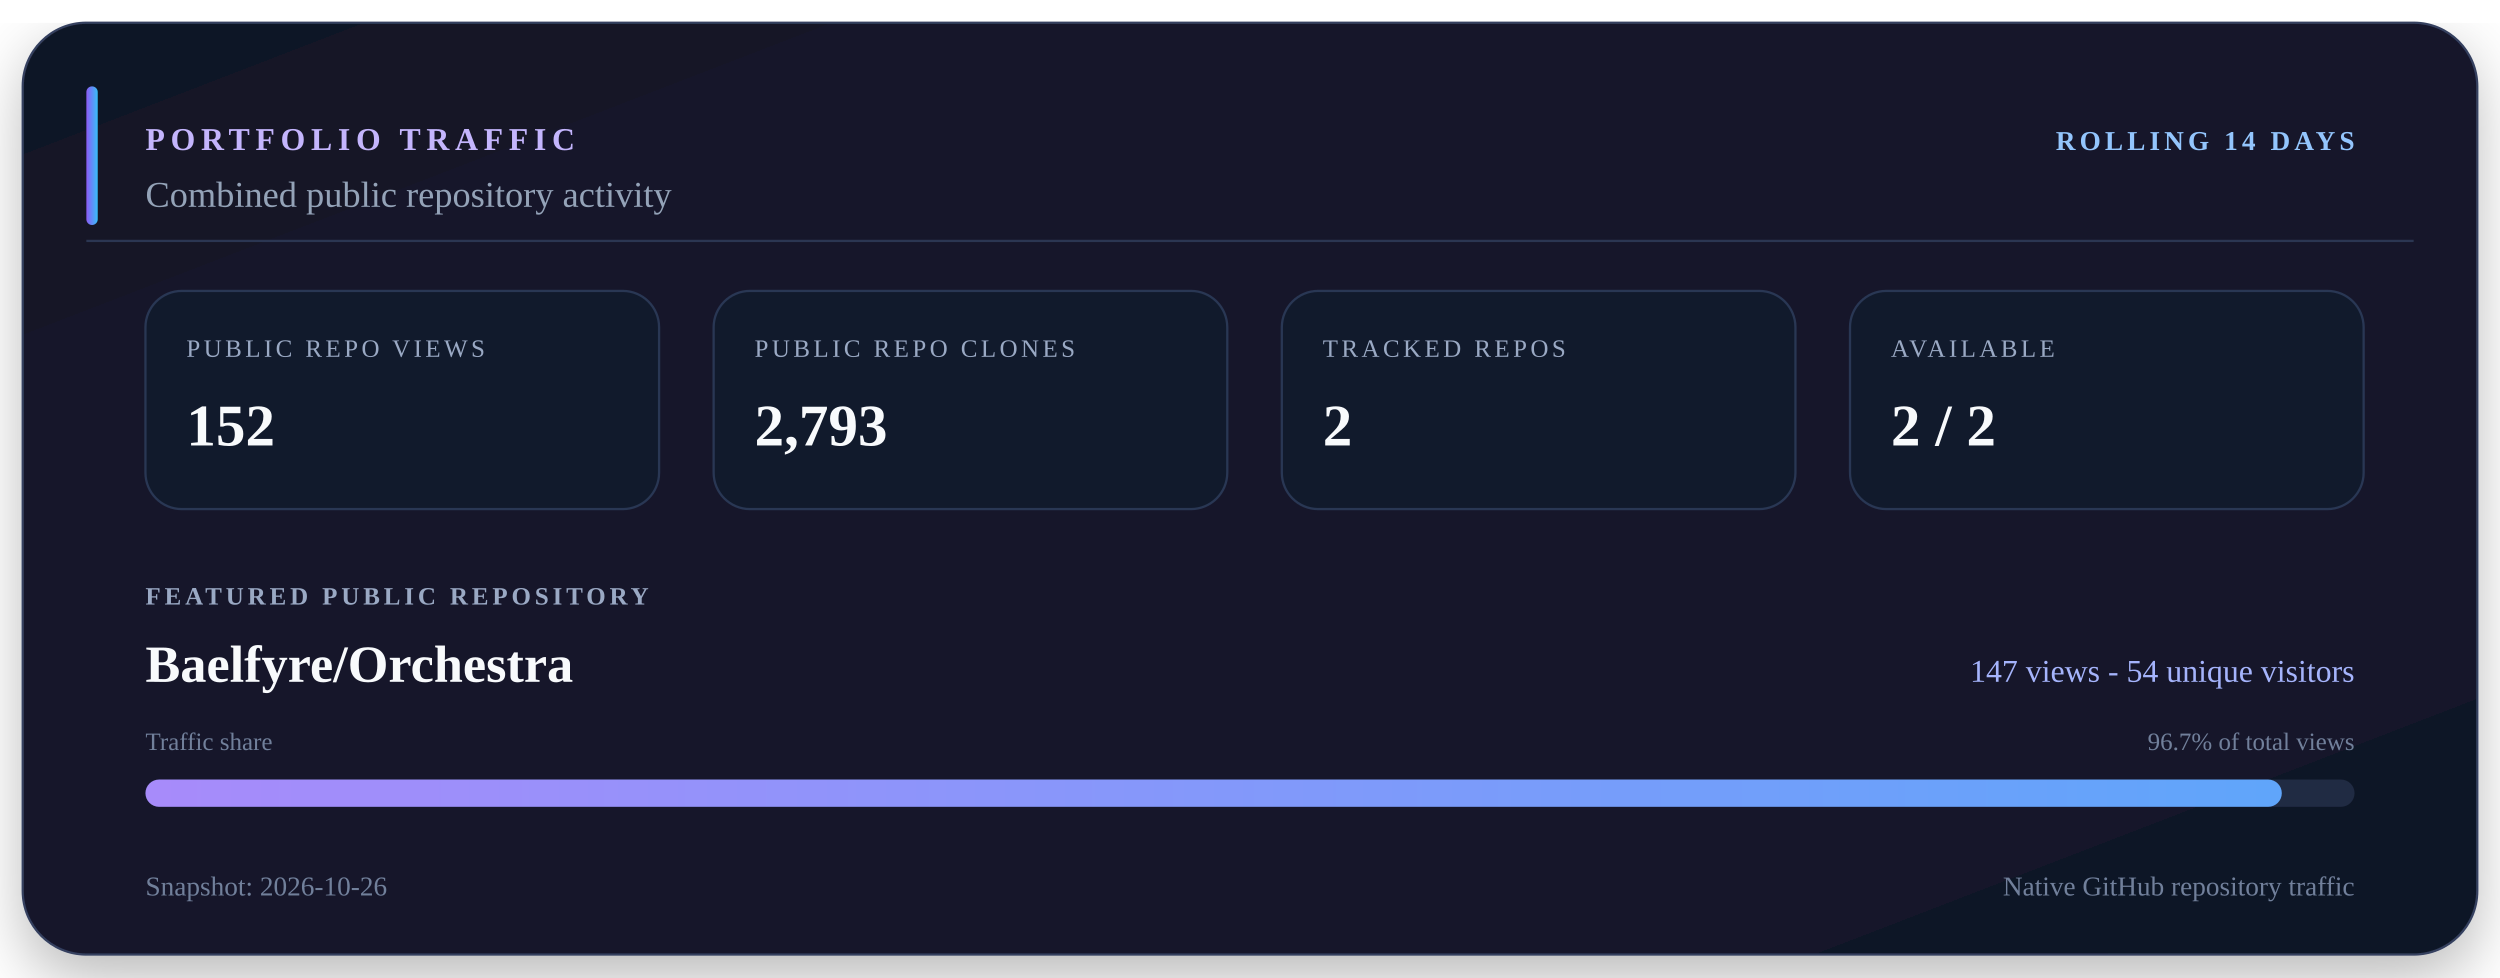
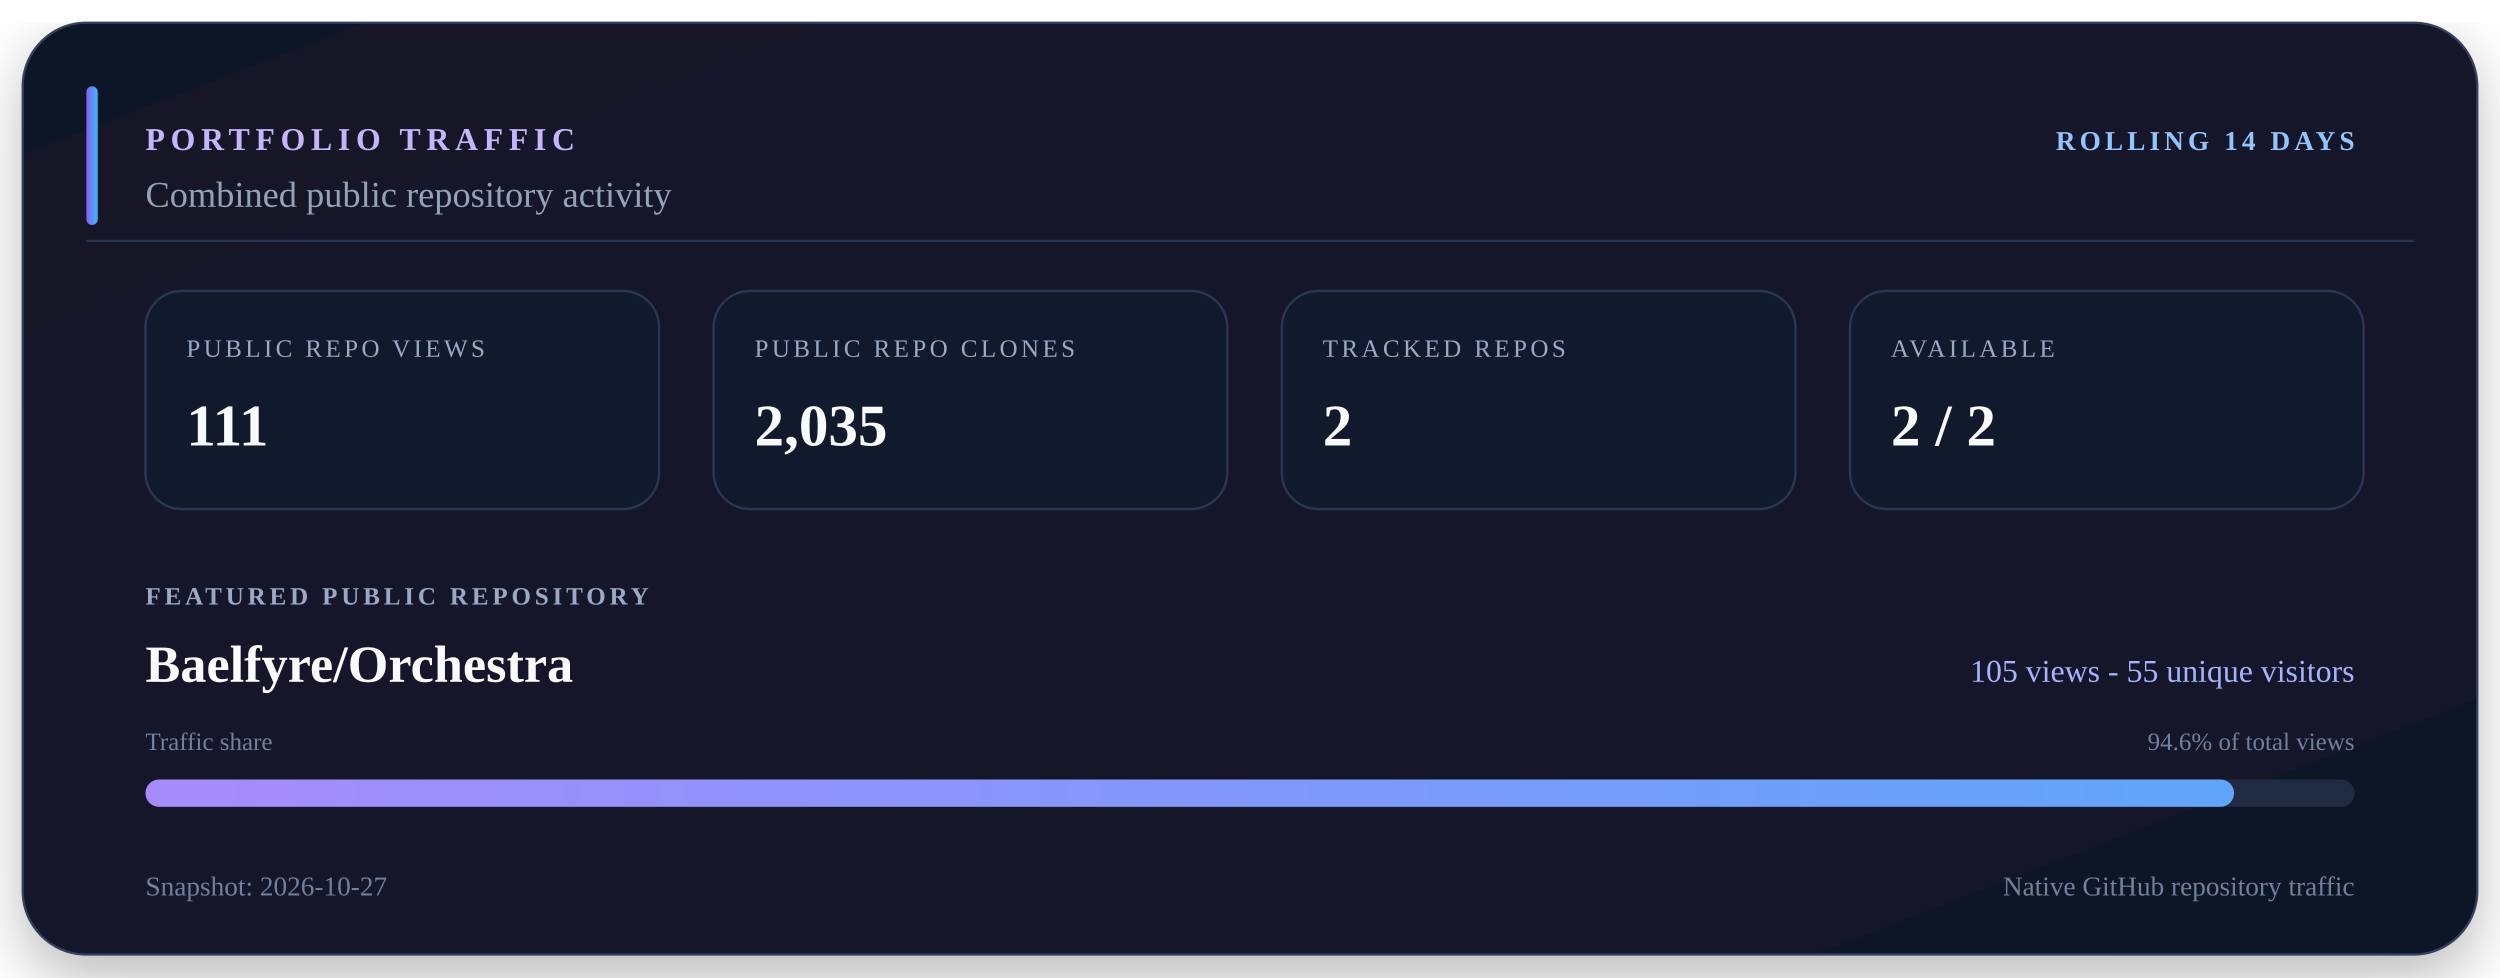
<svg xmlns="http://www.w3.org/2000/svg" viewBox="0 0 1100 430" width="1100" height="430" role="img" aria-labelledby="title description">
  <defs>
    <linearGradient id="surface" x1="0" y1="0" x2="1" y2="1">
      <stop offset="0" stop-color="#111827" />
      <stop offset="0.55" stop-color="#15152c" />
      <stop offset="1" stop-color="#101827" />
    </linearGradient>
    <linearGradient id="accent" x1="0" y1="0" x2="1" y2="0">
      <stop offset="0" stop-color="#8b5cf6" />
      <stop offset="1" stop-color="#38bdf8" />
    </linearGradient>
    <linearGradient id="bar" x1="0" y1="0" x2="1" y2="0">
      <stop offset="0" stop-color="#a78bfa" />
      <stop offset="1" stop-color="#60a5fa" />
    </linearGradient>
    <filter id="shadow" x="-10%" y="-10%" width="120%" height="130%">
      <feDropShadow dx="0" dy="10" stdDeviation="14" flood-color="#000000" flood-opacity="0.28" />
    </filter>
  </defs>
  <rect x="10" y="10" width="1080" height="410" rx="28" fill="url(#surface)" stroke="#34405e" filter="url(#shadow)" />
  <path d="M38 106H1062" stroke="#2b3652" />
  <rect x="38" y="38" width="5" height="61" rx="2.5" fill="url(#accent)" />
  <text x="64" y="66" fill="#c4b5fd" font-size="14" font-weight="700" letter-spacing="2.5">PORTFOLIO TRAFFIC</text>
  <text x="1036" y="66" fill="#93c5fd" font-size="12" font-weight="700" text-anchor="end" letter-spacing="1.8">ROLLING 14 DAYS</text>
  <text x="64" y="91" fill="#94a3b8" font-size="16">Combined public repository activity</text>
  <rect x="64" y="128" width="226" height="96" rx="16" fill="#111a2c" stroke="#293754" />
  <text x="82" y="157" fill="#9aa9c4" font-size="11" letter-spacing="1.5">PUBLIC REPO VIEWS</text>
-   <text x="82" y="196" fill="#f8fafc" font-size="26" font-weight="700">152</text>
+   <text x="82" y="196" fill="#f8fafc" font-size="26" font-weight="700">111</text>
  <rect x="314" y="128" width="226" height="96" rx="16" fill="#111a2c" stroke="#293754" />
  <text x="332" y="157" fill="#9aa9c4" font-size="11" letter-spacing="1.5">PUBLIC REPO CLONES</text>
-   <text x="332" y="196" fill="#f8fafc" font-size="26" font-weight="700">2,793</text>
+   <text x="332" y="196" fill="#f8fafc" font-size="26" font-weight="700">2,035</text>
  <rect x="564" y="128" width="226" height="96" rx="16" fill="#111a2c" stroke="#293754" />
  <text x="582" y="157" fill="#9aa9c4" font-size="11" letter-spacing="1.5">TRACKED REPOS</text>
  <text x="582" y="196" fill="#f8fafc" font-size="26" font-weight="700">2</text>
  <rect x="814" y="128" width="226" height="96" rx="16" fill="#111a2c" stroke="#293754" />
  <text x="832" y="157" fill="#9aa9c4" font-size="11" letter-spacing="1.5">AVAILABLE</text>
  <text x="832" y="196" fill="#f8fafc" font-size="26" font-weight="700">2 / 2</text>
  <text x="64" y="266" fill="#9aa9c4" font-size="11" font-weight="700" letter-spacing="1.7">FEATURED PUBLIC REPOSITORY</text>
  <text x="64" y="300" fill="#f8fafc" font-size="23" font-weight="700">Baelfyre/Orchestra</text>
-   <text x="1036" y="300" fill="#a5b4fc" font-size="14" text-anchor="end">147 views - 54 unique visitors</text>
+   <text x="1036" y="300" fill="#a5b4fc" font-size="14" text-anchor="end">105 views - 55 unique visitors</text>
  <text x="64" y="330" fill="#71809b" font-size="11">Traffic share</text>
-   <text x="1036" y="330" fill="#71809b" font-size="11" text-anchor="end">96.7% of total views</text>
+   <text x="1036" y="330" fill="#71809b" font-size="11" text-anchor="end">94.6% of total views</text>
  <rect x="64" y="343" width="972" height="12" rx="6" fill="#202b43" />
-   <rect x="64" y="343" width="940" height="12" rx="6" fill="url(#bar)" />
-   <text x="64" y="394" fill="#71809b" font-size="12">Snapshot: 2026-10-26</text>
+   <rect x="64" y="343" width="919" height="12" rx="6" fill="url(#bar)" />
+   <text x="64" y="394" fill="#71809b" font-size="12">Snapshot: 2026-10-27</text>
  <text x="1036" y="394" fill="#71809b" font-size="12" text-anchor="end">Native GitHub repository traffic</text>
</svg>
